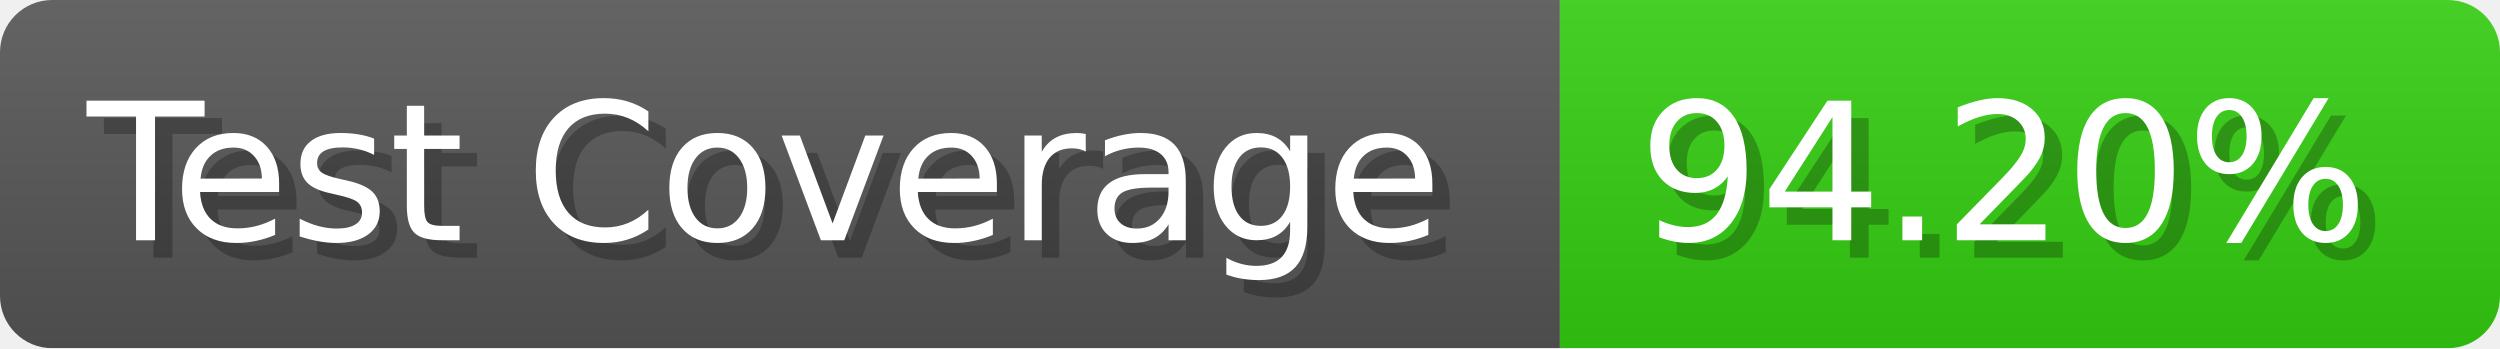
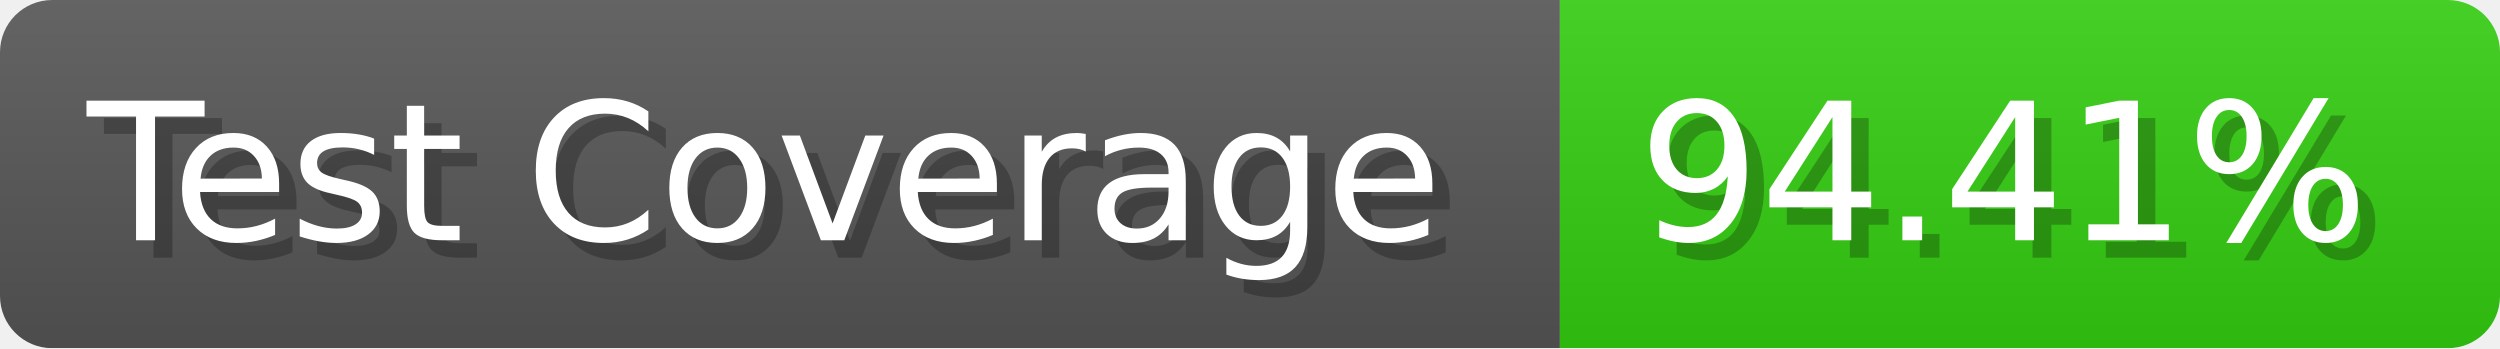
- <svg xmlns="http://www.w3.org/2000/svg" width="143.6" height="20" viewBox="0 0 1436 200" role="img" aria-label="Test Coverage: 94.20%">
+ <svg xmlns="http://www.w3.org/2000/svg" width="143.6" height="20" viewBox="0 0 1436 200" role="img" aria-label="Test Coverage: 94.41%">
  <linearGradient id="a" x2="0" y2="100%">
    <stop offset="0" stop-opacity=".1" stop-color="#EEE" />
    <stop offset="1" stop-opacity=".1" />
  </linearGradient>
  <mask id="m">
    <rect width="1436" height="200" rx="30" fill="#FFF" />
  </mask>
  <g mask="url(#m)">
    <rect width="896" height="200" fill="#555" />
    <rect width="540" height="200" fill="#3C1" x="896" />
    <rect width="1436" height="200" fill="url(#a)" />
  </g>
  <g aria-hidden="true" fill="#fff" text-anchor="start" font-family="Verdana,DejaVu Sans,sans-serif" font-size="110">
    <text x="60" y="148" textLength="796" fill="#000" opacity="0.25">Test Coverage</text>
    <text x="50" y="138" textLength="796">Test Coverage</text>
-     <text x="951" y="148" textLength="440" fill="#000" opacity="0.25">94.20%</text>
-     <text x="941" y="138" textLength="440">94.20%</text>
+     <text x="951" y="148" textLength="440" fill="#000" opacity="0.25">94.41%</text>
+     <text x="941" y="138" textLength="440">94.41%</text>
  </g>
</svg>
